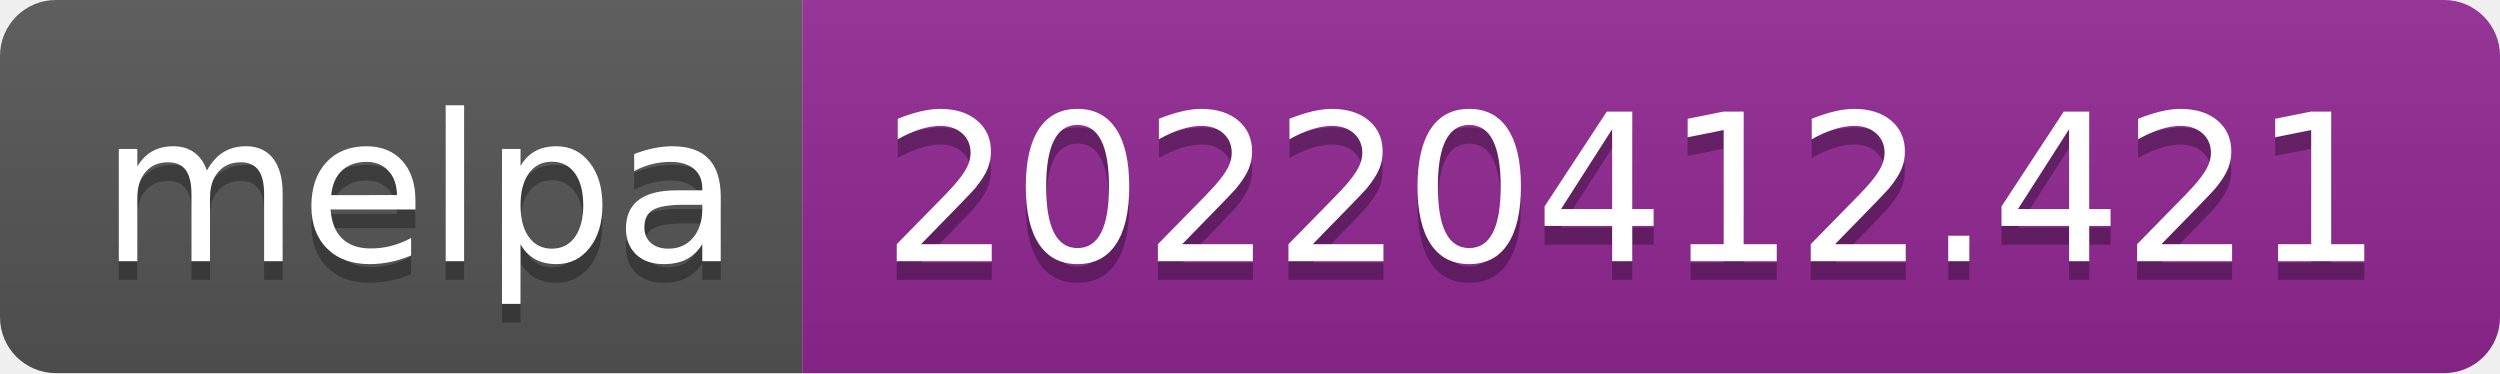
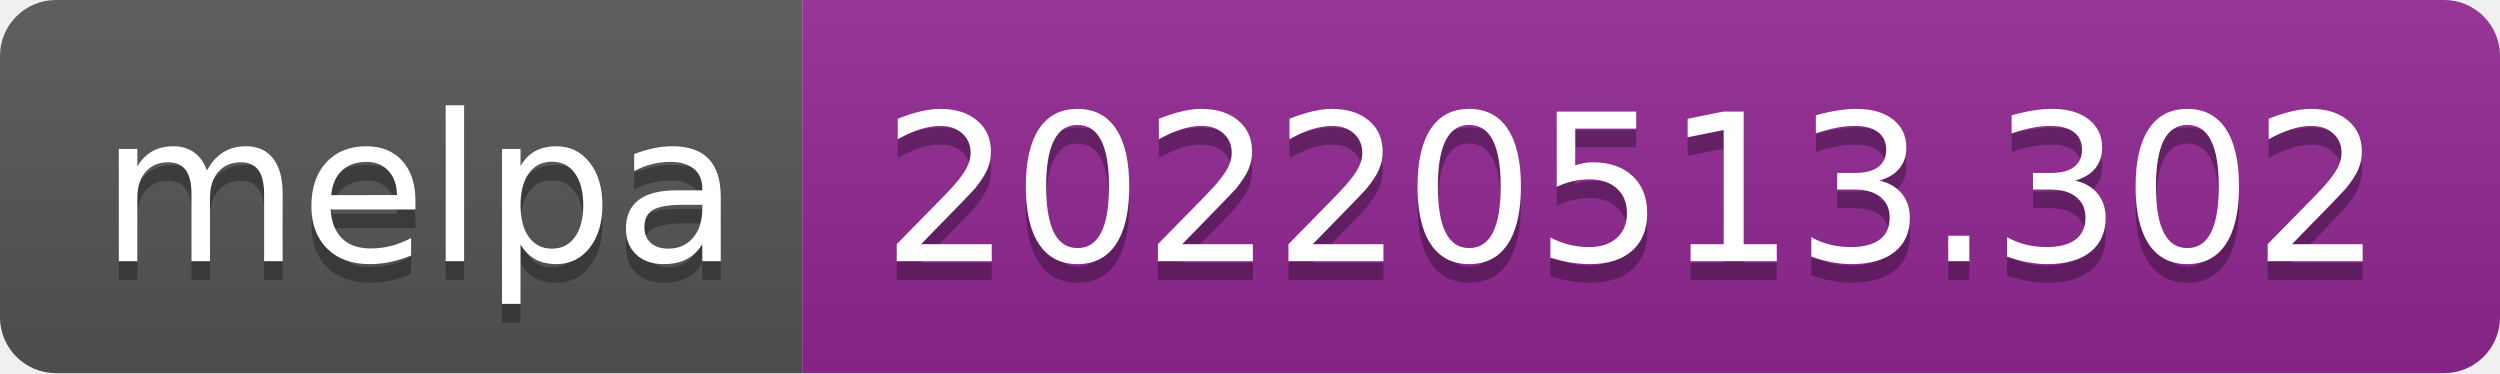
- <svg xmlns="http://www.w3.org/2000/svg" width="134" height="20" role="img" aria-label="melpa: 20220412.421">
+ <svg xmlns="http://www.w3.org/2000/svg" width="134" height="20" role="img" aria-label="melpa: 20220513.302">
  <linearGradient id="s" x2="0" y2="100%">
    <stop offset="0" stop-color="#bbb" stop-opacity=".1" />
    <stop offset="1" stop-opacity=".1" />
  </linearGradient>
  <clipPath id="r">
    <rect width="134" height="20" rx="3" fill="#fff" />
  </clipPath>
  <g clip-path="url(#r)">
    <rect width="43" height="20" fill="#555" />
    <rect x="43" width="91" height="20" fill="#922793" />
    <rect width="134" height="20" fill="url(#s)" />
  </g>
  <g fill="#fff" text-anchor="middle" font-family="Verdana,Geneva,DejaVu Sans,sans-serif" text-rendering="geometricPrecision" font-size="110">
    <text aria-hidden="true" x="225" y="150" fill="#010101" fill-opacity=".3" transform="scale(.1)" textLength="330">melpa</text>
    <text x="225" y="140" transform="scale(.1)" fill="#fff" textLength="330">melpa</text>
-     <text aria-hidden="true" x="875" y="150" fill="#010101" fill-opacity=".3" transform="scale(.1)" textLength="810">20220412.421</text>
-     <text x="875" y="140" transform="scale(.1)" fill="#fff" textLength="810">20220412.421</text>
+     <text aria-hidden="true" x="875" y="150" fill="#010101" fill-opacity=".3" transform="scale(.1)" textLength="810">20220513.302</text>
+     <text x="875" y="140" transform="scale(.1)" fill="#fff" textLength="810">20220513.302</text>
  </g>
</svg>
